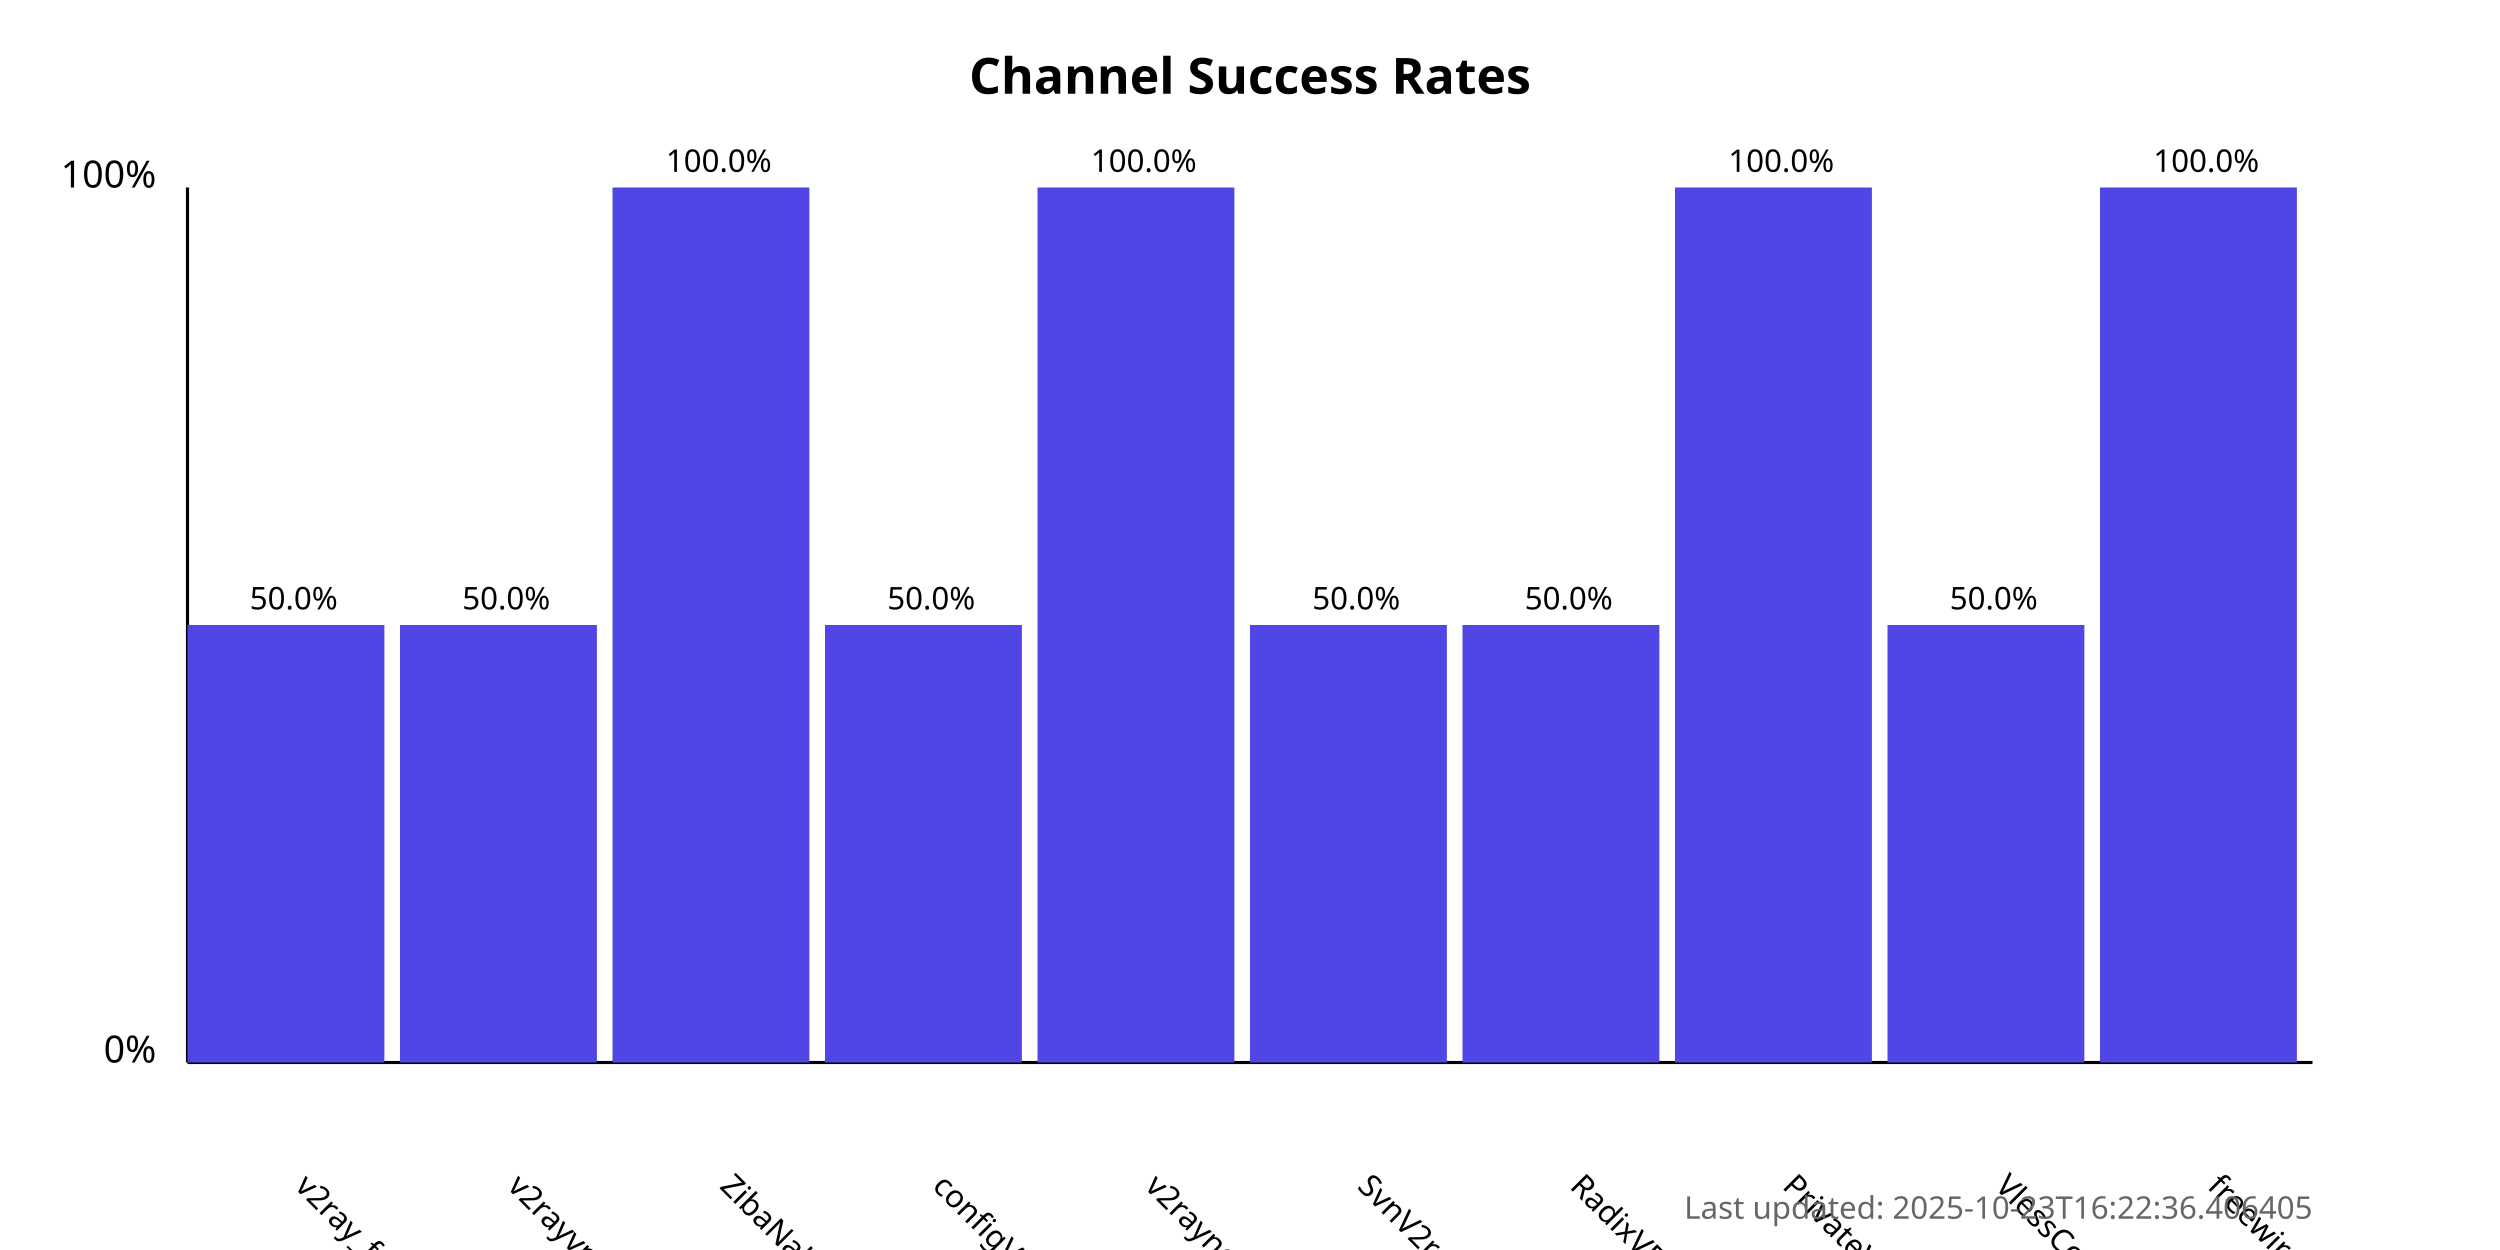
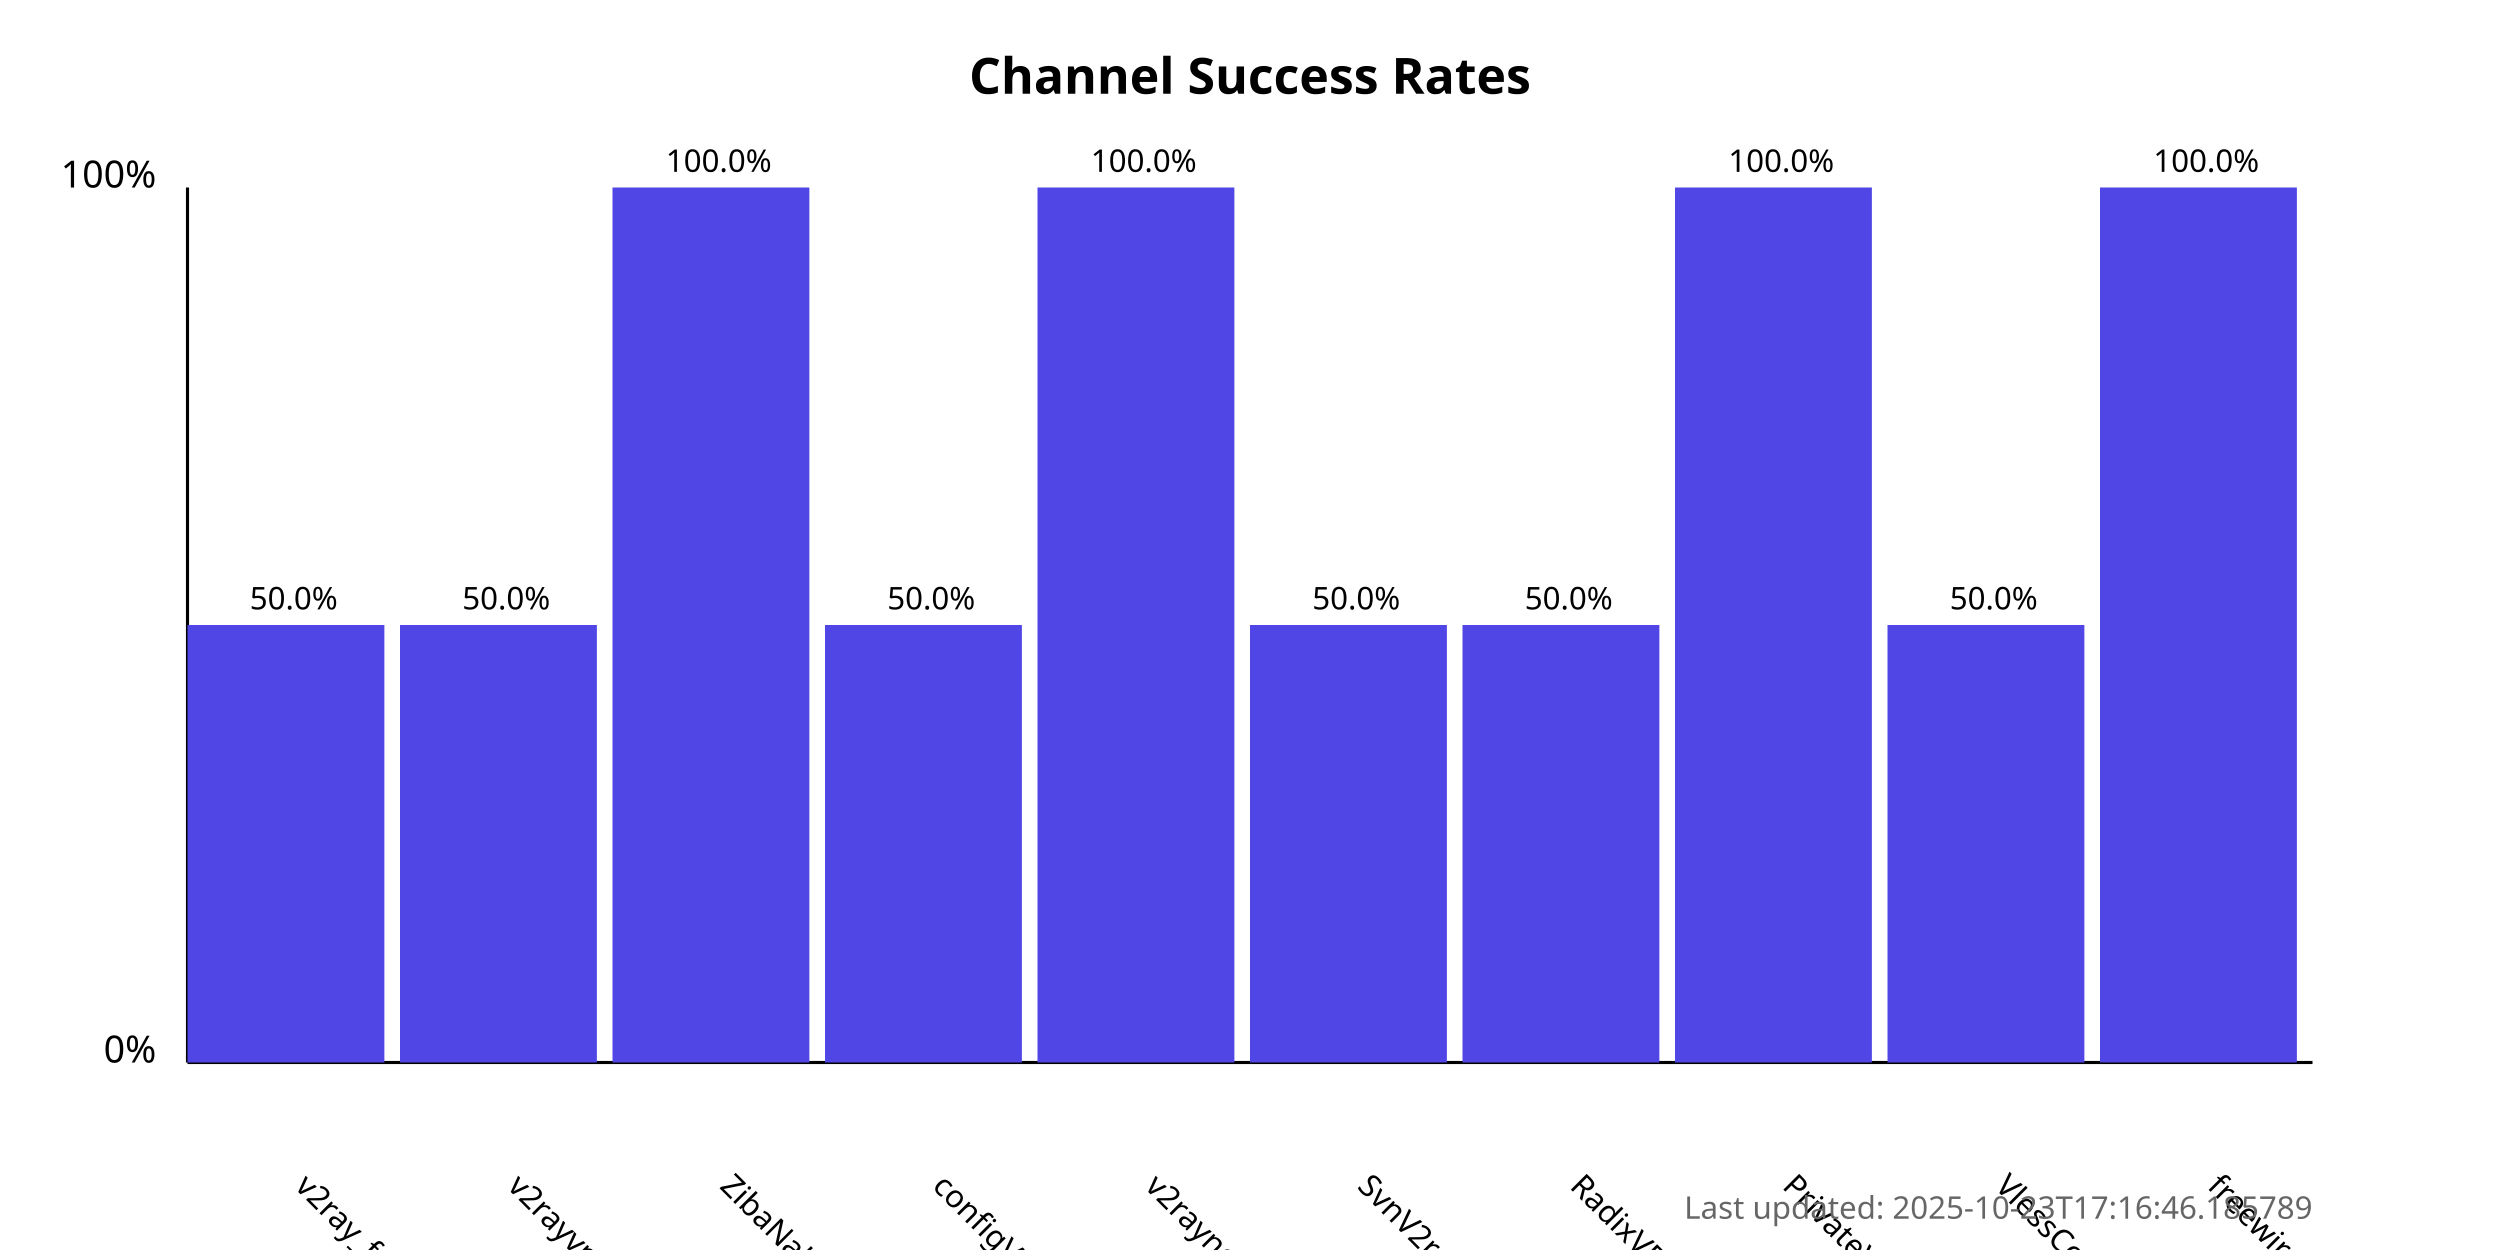
<svg xmlns="http://www.w3.org/2000/svg" width="800" height="400">
  <style>
            .chart-title { font: bold 16px sans-serif; }
            .axis-label { font: 12px sans-serif; }
            .tick-label { font: 10px sans-serif; }
            .bar { fill: #4f46e5; }
            .bar:hover { fill: #6366f1; }
            .timestamp { font: 10px sans-serif; fill: #666; }
        </style>
  <text x="400.0" y="30" text-anchor="middle" class="chart-title">
            Channel Success Rates
        </text>
  <line x1="60" y1="340" x2="60" y2="60" stroke="black" stroke-width="1" />
  <line x1="60" y1="340" x2="740" y2="340" stroke="black" stroke-width="1" />
  <text x="50" y="340" text-anchor="end" class="axis-label">0%</text>
  <text x="50" y="60" text-anchor="end" class="axis-label">100%</text>
  <g>
    <rect x="60" y="200.0" width="63.0" height="140.0" class="bar" />
    <text x="94.0" y="380" transform="rotate(45, 94.0, 380)" text-anchor="start" class="tick-label">
                v2ray_free_conf
            </text>
    <text x="94.0" y="195.0" text-anchor="middle" class="tick-label">
                50.0%
            </text>
  </g>
  <g>
    <rect x="128.0" y="200.0" width="63.0" height="140.0" class="bar" />
    <text x="162.0" y="380" transform="rotate(45, 162.0, 380)" text-anchor="start" class="tick-label">
                v2rayvpno
            </text>
    <text x="162.0" y="195.0" text-anchor="middle" class="tick-label">
                50.0%
            </text>
  </g>
  <g>
    <rect x="196.0" y="60.0" width="63.0" height="280.0" class="bar" />
    <text x="230.0" y="380" transform="rotate(45, 230.0, 380)" text-anchor="start" class="tick-label">
                ZibaNabz
            </text>
    <text x="230.0" y="55.0" text-anchor="middle" class="tick-label">
                100.0%
            </text>
  </g>
  <g>
    <rect x="264.0" y="200.0" width="63.0" height="140.0" class="bar" />
    <text x="298.0" y="380" transform="rotate(45, 298.0, 380)" text-anchor="start" class="tick-label">
                configV2rayForFree
            </text>
    <text x="298.0" y="195.0" text-anchor="middle" class="tick-label">
                50.0%
            </text>
  </g>
  <g>
    <rect x="332.0" y="60.0" width="63.0" height="280.0" class="bar" />
    <text x="366.0" y="380" transform="rotate(45, 366.0, 380)" text-anchor="start" class="tick-label">
                v2rayngvpn
            </text>
    <text x="366.0" y="55.0" text-anchor="middle" class="tick-label">
                100.0%
            </text>
  </g>
  <g>
    <rect x="400.0" y="200.0" width="63.0" height="140.0" class="bar" />
    <text x="434.0" y="380" transform="rotate(45, 434.0, 380)" text-anchor="start" class="tick-label">
                SvnV2ray
            </text>
    <text x="434.0" y="195.0" text-anchor="middle" class="tick-label">
                50.0%
            </text>
  </g>
  <g>
    <rect x="468.0" y="200.0" width="63.0" height="140.0" class="bar" />
    <text x="502.0" y="380" transform="rotate(45, 502.0, 380)" text-anchor="start" class="tick-label">
                RadixVPN
            </text>
    <text x="502.0" y="195.0" text-anchor="middle" class="tick-label">
                50.0%
            </text>
  </g>
  <g>
    <rect x="536.0" y="60.0" width="63.0" height="280.0" class="bar" />
    <text x="570.0" y="380" transform="rotate(45, 570.0, 380)" text-anchor="start" class="tick-label">
                PrivateVPNs
            </text>
    <text x="570.0" y="55.0" text-anchor="middle" class="tick-label">
                100.0%
            </text>
  </g>
  <g>
    <rect x="604.0" y="200.0" width="63.0" height="140.0" class="bar" />
    <text x="638.0" y="380" transform="rotate(45, 638.0, 380)" text-anchor="start" class="tick-label">
                VlessConfig
            </text>
    <text x="638.0" y="195.0" text-anchor="middle" class="tick-label">
                50.0%
            </text>
  </g>
  <g>
    <rect x="672.0" y="60.0" width="63.0" height="280.0" class="bar" />
    <text x="706.0" y="380" transform="rotate(45, 706.0, 380)" text-anchor="start" class="tick-label">
                freewireguard
            </text>
    <text x="706.0" y="55.0" text-anchor="middle" class="tick-label">
                100.0%
            </text>
  </g>
  <text x="740" y="390" text-anchor="end" class="timestamp">
-             Last updated: 2025-10-23T16:22:36.406405
+             Last updated: 2025-10-23T17:16:46.185789
        </text>
</svg>
